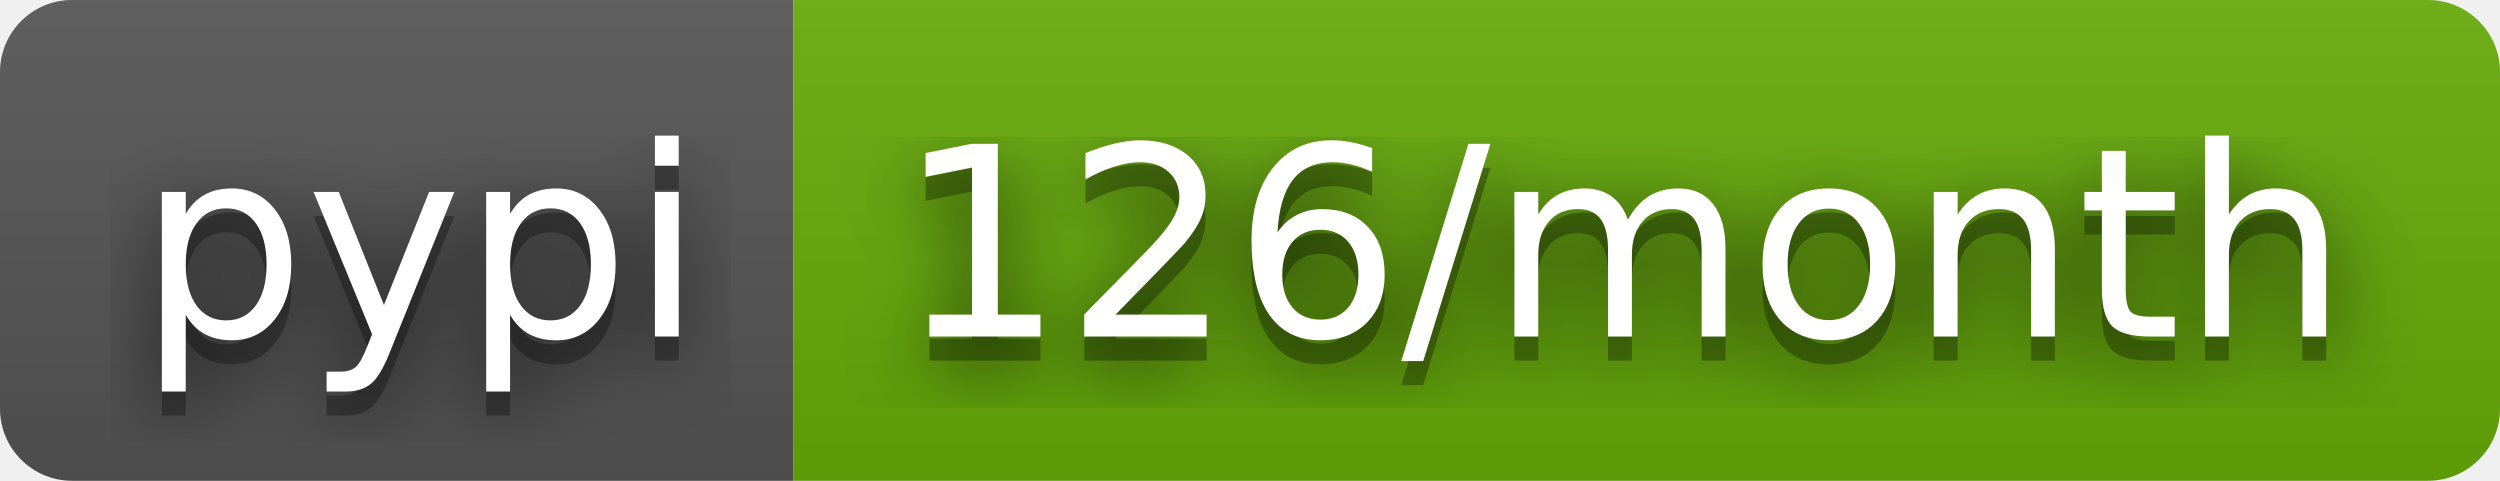
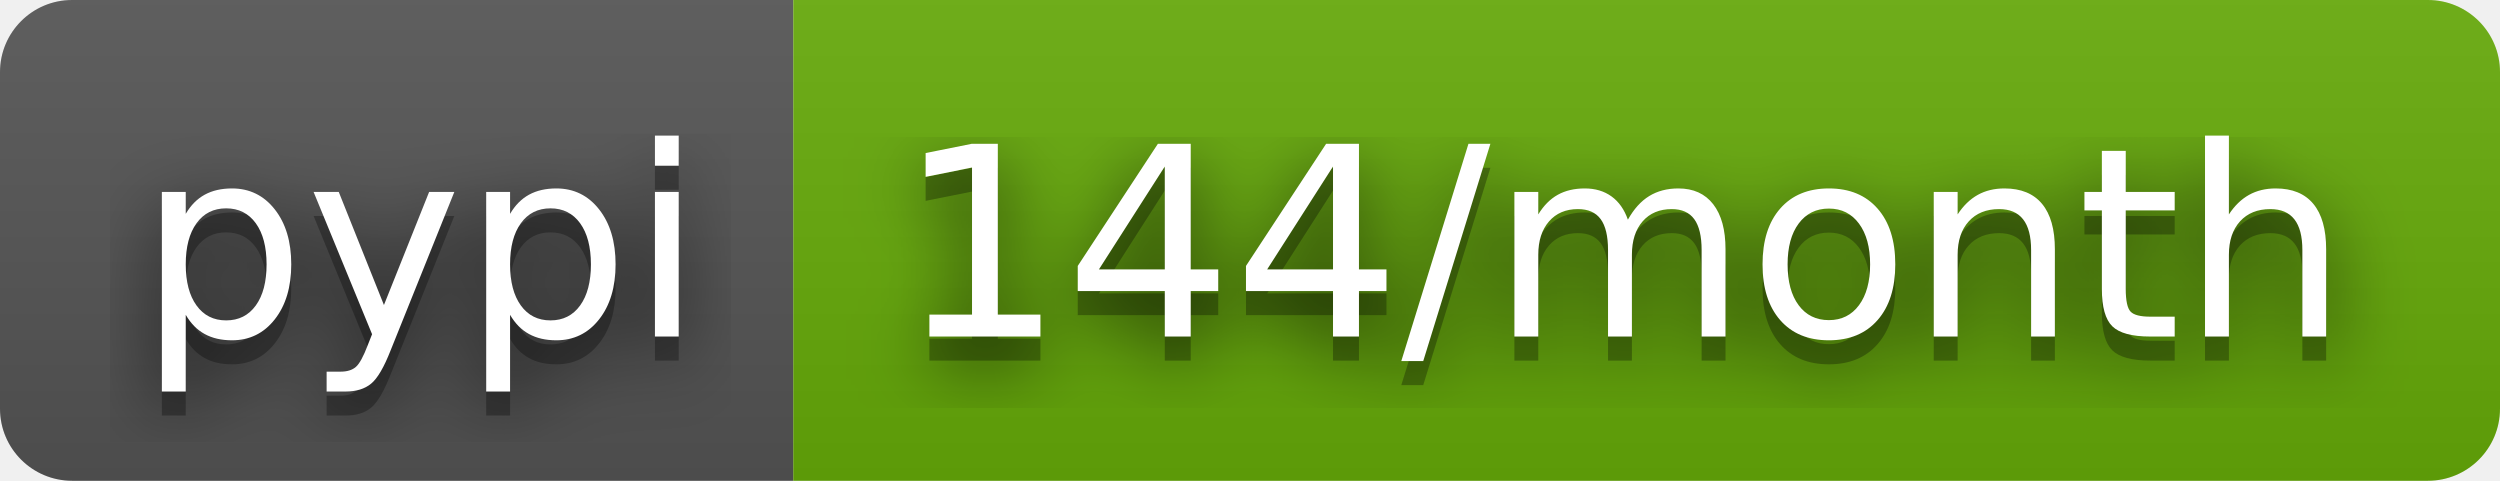
- <svg xmlns="http://www.w3.org/2000/svg" width="104" height="20" role="img" aria-label="pypi: 126/month">
+ <svg xmlns="http://www.w3.org/2000/svg" width="104" height="20" role="img" aria-label="pypi: 144/month">
  <filter id="blur">
    <feGaussianBlur stdDeviation="16" />
  </filter>
  <linearGradient id="s" x2="0" y2="100%">
    <stop offset="0" stop-color="#bbb" stop-opacity=".1" />
    <stop offset="1" stop-opacity=".1" />
  </linearGradient>
  <clipPath id="r">
    <rect width="104" height="20" rx="3" />
  </clipPath>
  <g clip-path="url(#r)">
    <rect width="33" height="20" fill="#555" />
    <rect x="33" width="71" height="20" fill="#67ac09" />
    <rect width="104" height="20" fill="url(#s)" />
  </g>
  <g fill="#fff" text-anchor="middle" font-family="Verdana,Geneva,DejaVu Sans,sans-serif" text-rendering="geometricPrecision" font-size="110">
    <g transform="scale(.1)">
      <g aria-hidden="true" fill="#010101">
        <text x="175" y="150" fill-opacity=".8" filter="url(#blur)" textLength="230">pypi</text>
        <text x="175" y="150" fill-opacity=".3" textLength="230">pypi</text>
      </g>
      <text x="175" y="140" textLength="230">pypi</text>
    </g>
    <g transform="scale(.1)">
      <g aria-hidden="true" fill="#010101">
-         <text x="675" y="150" fill-opacity=".8" filter="url(#blur)" textLength="610">126/month</text>
-         <text x="675" y="150" fill-opacity=".3" textLength="610">126/month</text>
+         <text x="675" y="150" fill-opacity=".8" filter="url(#blur)" textLength="610">144/month</text>
+         <text x="675" y="150" fill-opacity=".3" textLength="610">144/month</text>
      </g>
-       <text x="675" y="140" textLength="610">126/month</text>
+       <text x="675" y="140" textLength="610">144/month</text>
    </g>
  </g>
</svg>
